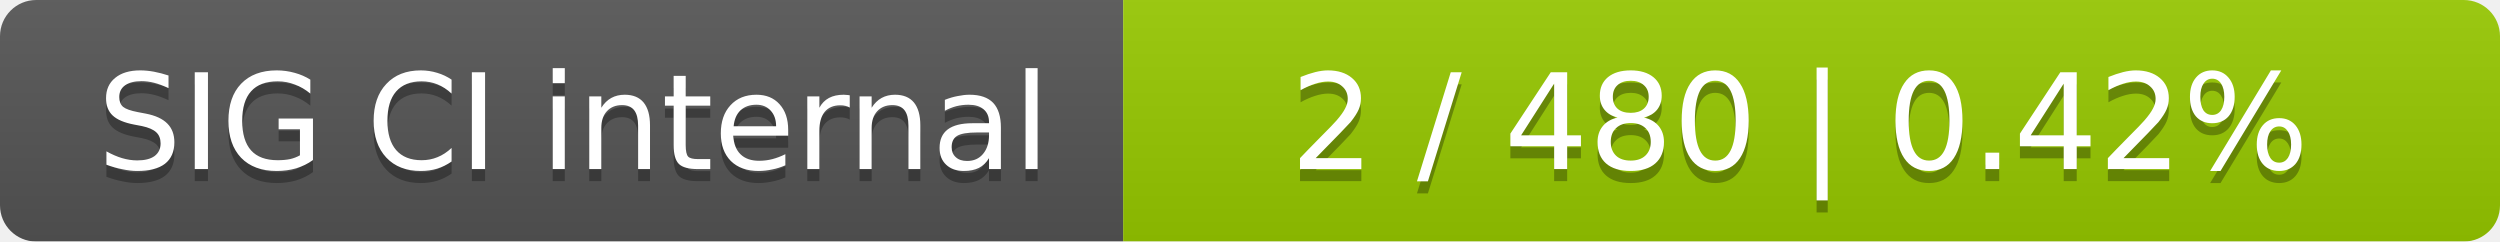
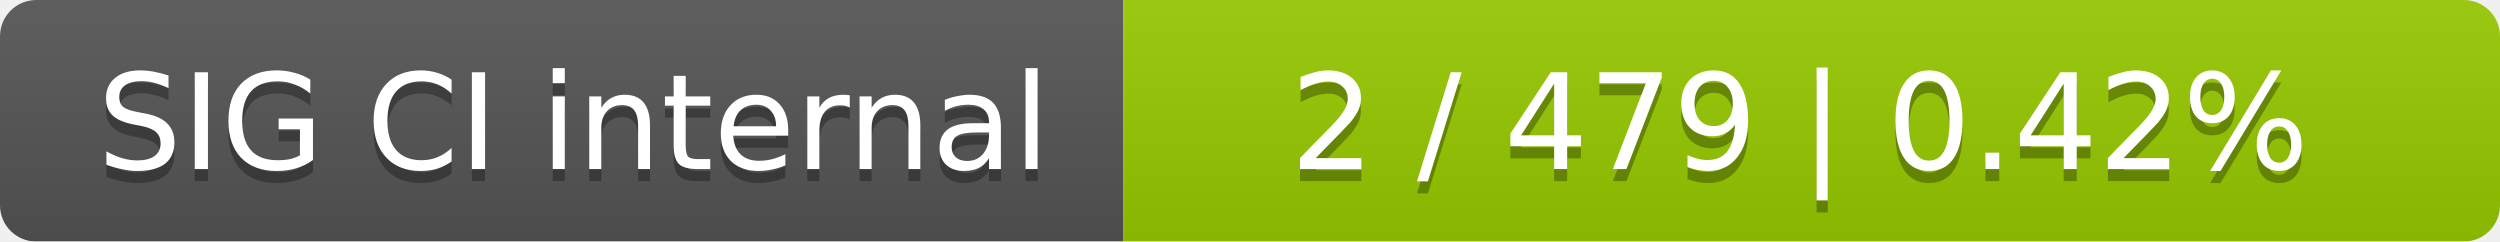
<svg xmlns="http://www.w3.org/2000/svg" width="207" height="20">
  <linearGradient id="smooth" x2="0" y2="100%">
    <stop offset="0" stop-color="#bbb" stop-opacity=".1" />
    <stop offset="1" stop-opacity=".1" />
  </linearGradient>
  <mask id="round">
    <rect width="207" height="20" rx="3" fill="#fff" />
  </mask>
  <g mask="url(#round)">
    <rect width="93" height="20" fill="#555" />
    <rect x="93" width="114" height="20" fill="#97ca00" />
    <rect width="207" height="20" fill="url(#smooth)" />
  </g>
  <g fill="#fff" text-anchor="middle" font-family="DejaVu Sans,Verdana,Geneva,sans-serif" font-size="11">
    <text x="47.5" y="15" fill="#010101" fill-opacity=".3">SIG CI internal</text>
    <text x="47.5" y="14">SIG CI internal</text>
-     <text x="149" y="15" fill="#010101" fill-opacity=".3">2 / 480    |    0.42%</text>
-     <text x="149" y="14">2 / 480    |    0.42%</text>
+     <text x="149" y="15" fill="#010101" fill-opacity=".3">2 / 479    |    0.42%</text>
+     <text x="149" y="14">2 / 479    |    0.42%</text>
  </g>
</svg>
